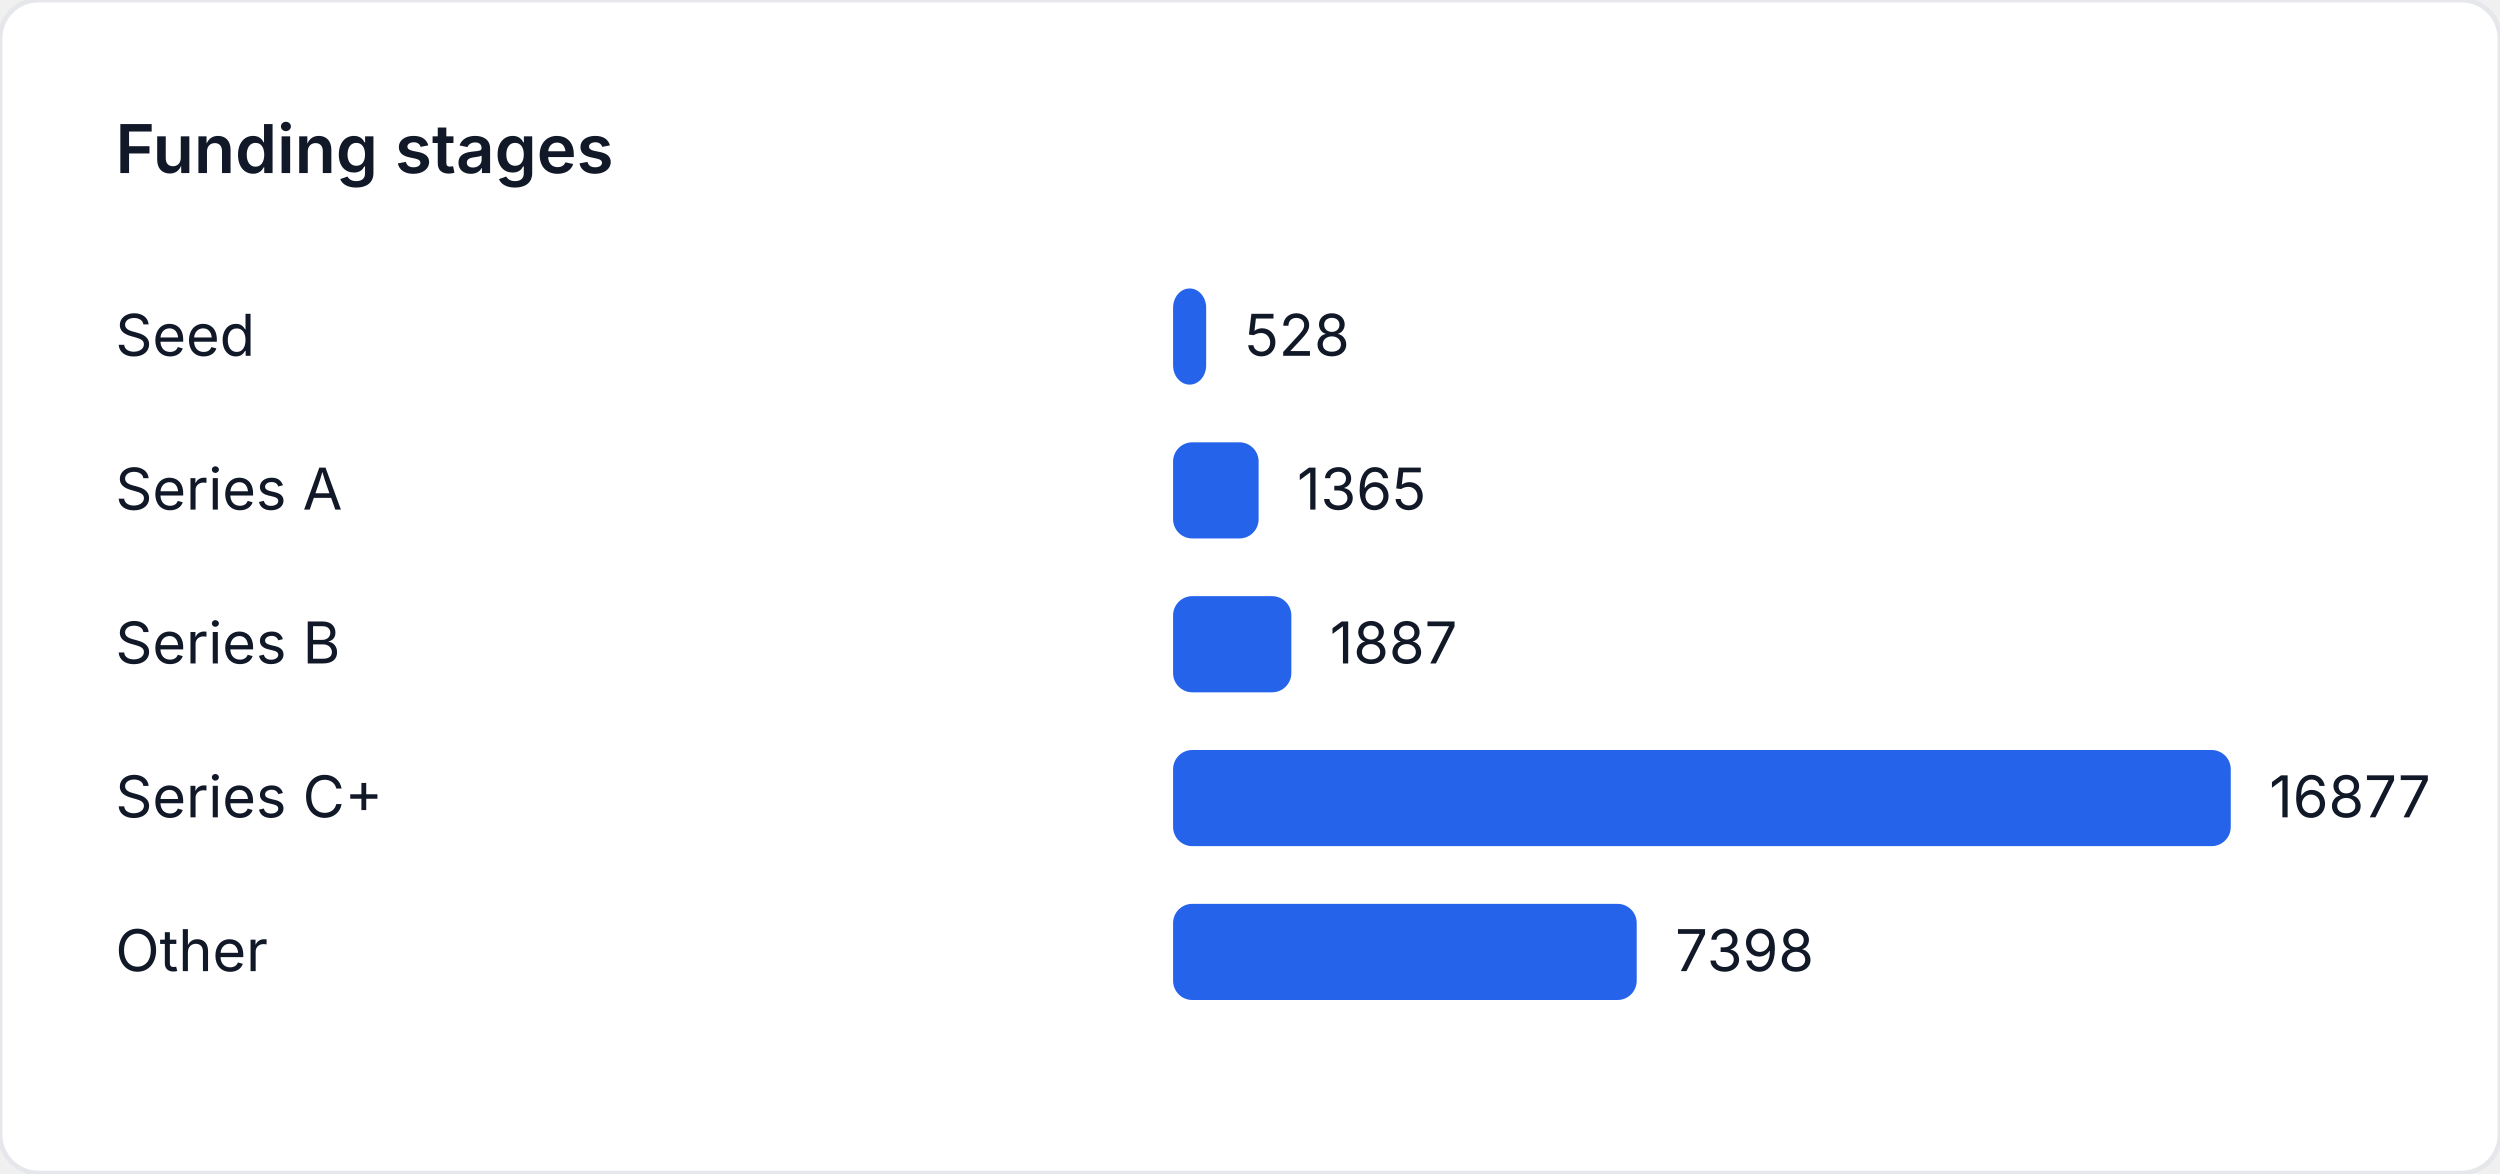
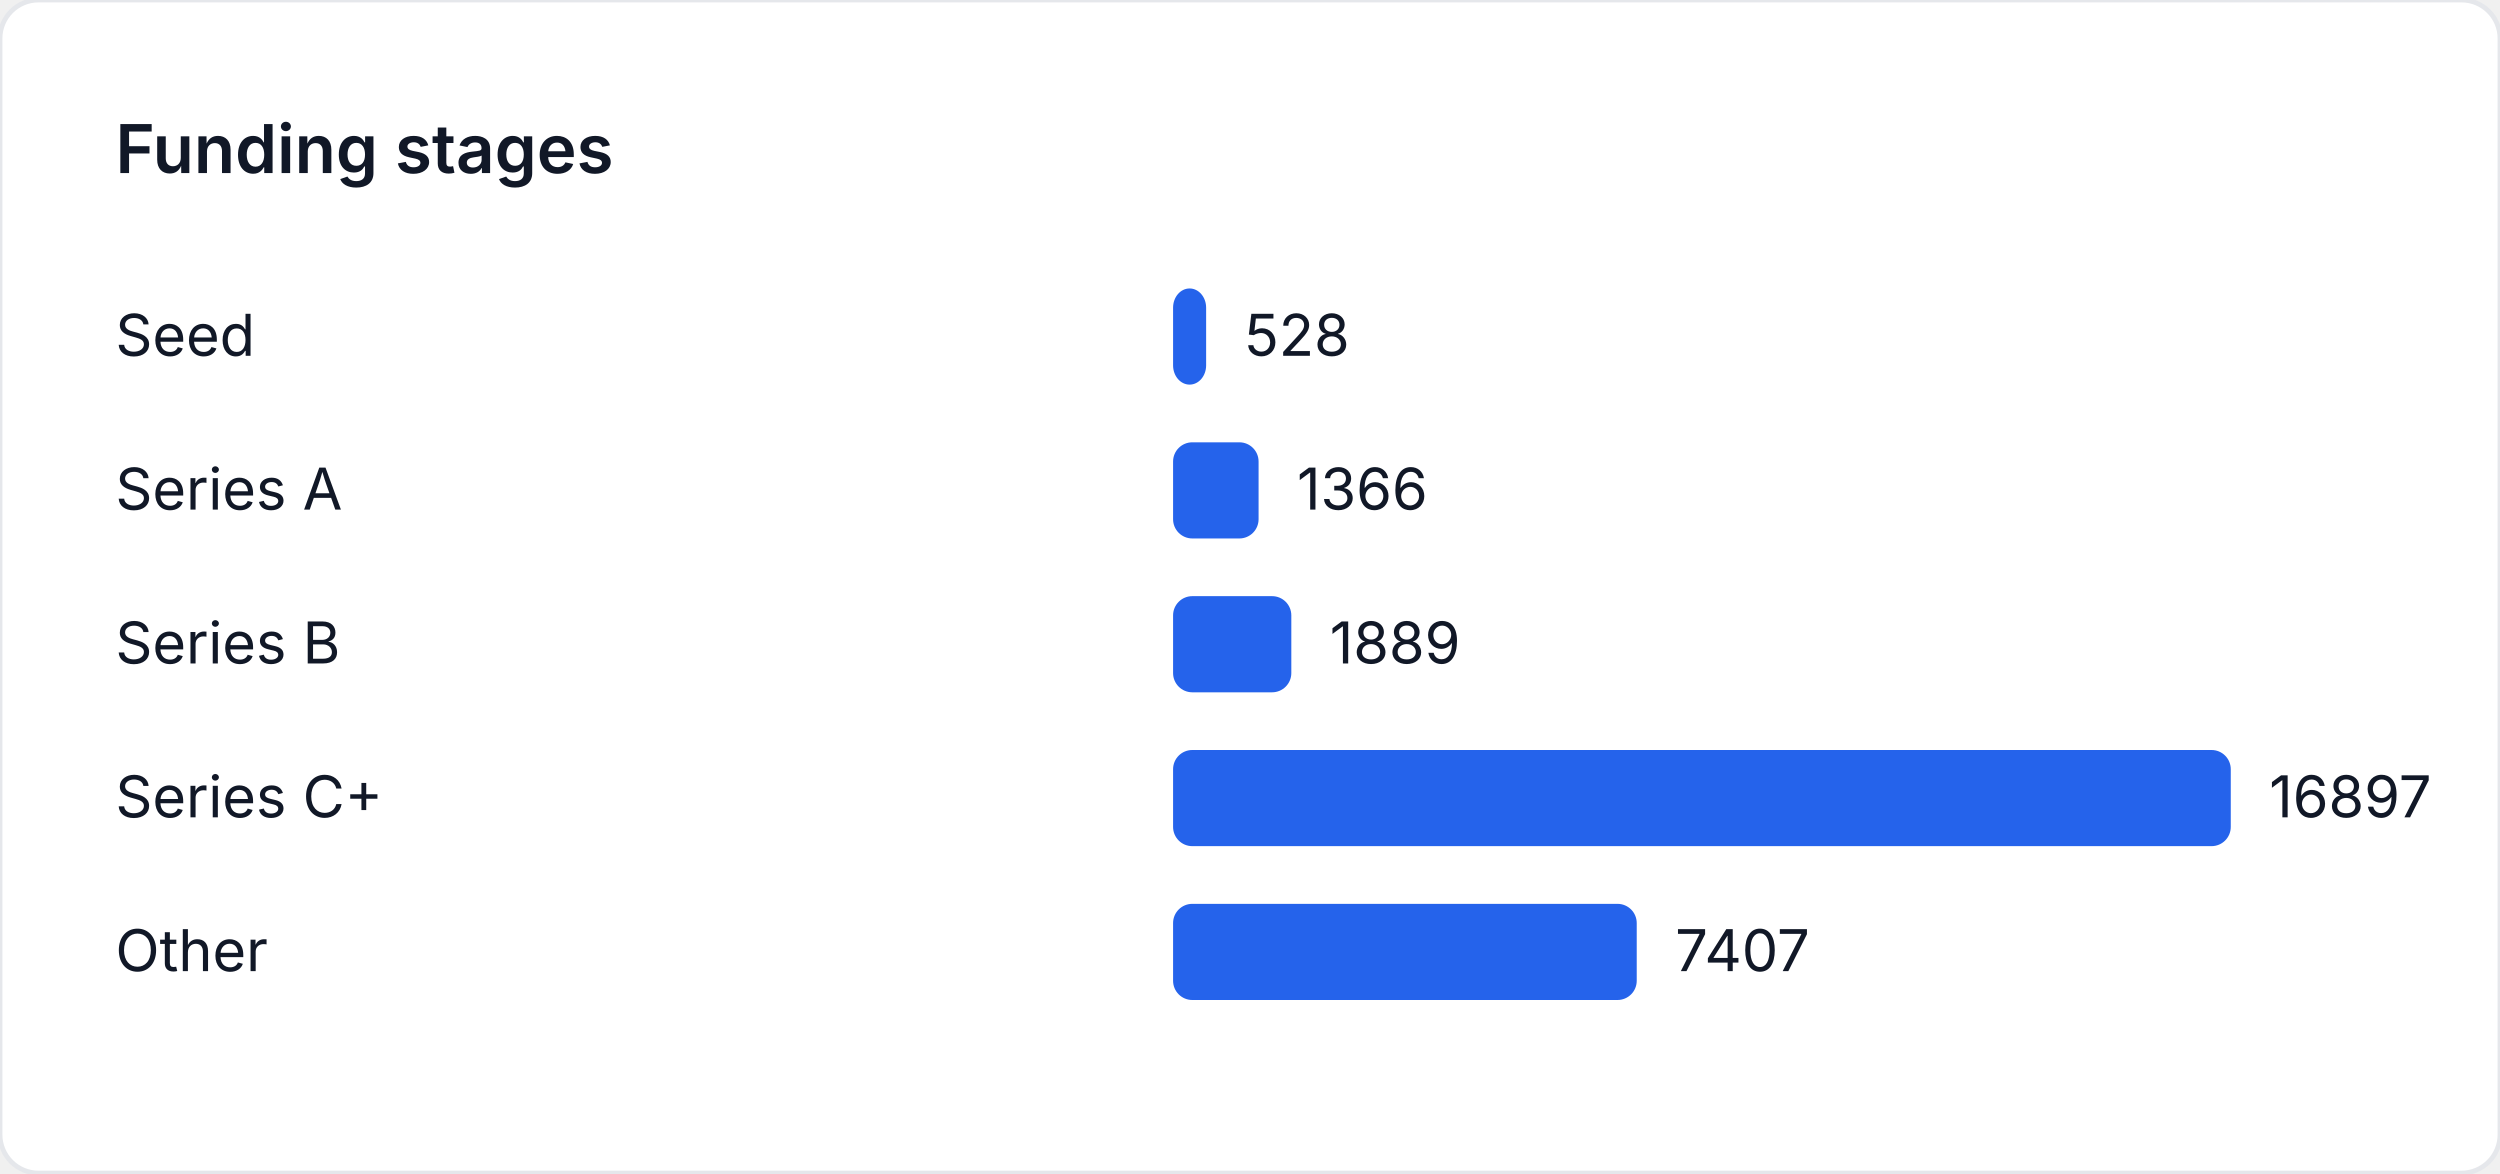
<svg xmlns="http://www.w3.org/2000/svg" width="520" height="244" viewBox="0 0 520 244" role="img" aria-label="Funding stages">
  <style>
    text { font-family: "Inter", "Segoe UI", sans-serif; font-size: 12px; fill: #111827; }
    .title { font-size: 14px; font-weight: 600; }
  </style>
  <rect width="520" height="244" fill="#ffffff" rx="8" ry="8" stroke="#e5e7eb" />
  <text class="title" x="24" y="36">Funding stages</text>
  <text x="24" y="74">Seed</text>
-   <rect x="244" y="60" width="6.883" height="20" fill="#2563eb" rx="4" />
-   <text x="258.883" y="74">528</text>
+   <rect x="244" y="60" width="6.875" height="20" fill="#2563eb" rx="4" />
+   <text x="258.875" y="74">528</text>
  <text x="24" y="106">Series A</text>
-   <rect x="244" y="92" width="17.793" height="20" fill="#2563eb" rx="4" />
-   <text x="269.793" y="106">1365</text>
+   <rect x="244" y="92" width="17.785" height="20" fill="#2563eb" rx="4" />
+   <text x="269.785" y="106">1366</text>
  <text x="24" y="138">Series B</text>
-   <rect x="244" y="124" width="24.598" height="20" fill="#2563eb" rx="4" />
-   <text x="276.598" y="138">1887</text>
+   <rect x="244" y="124" width="24.595" height="20" fill="#2563eb" rx="4" />
+   <text x="276.595" y="138">1889</text>
  <text x="24" y="170">Series C+</text>
  <rect x="244" y="156" width="220" height="20" fill="#2563eb" rx="4" />
-   <text x="472" y="170">16877</text>
+   <text x="472" y="170">16897</text>
  <text x="24" y="202">Other</text>
-   <rect x="244" y="188" width="96.437" height="20" fill="#2563eb" rx="4" />
-   <text x="348.437" y="202">7398</text>
+   <rect x="244" y="188" width="96.44" height="20" fill="#2563eb" rx="4" />
+   <text x="348.44" y="202">7407</text>
</svg>
